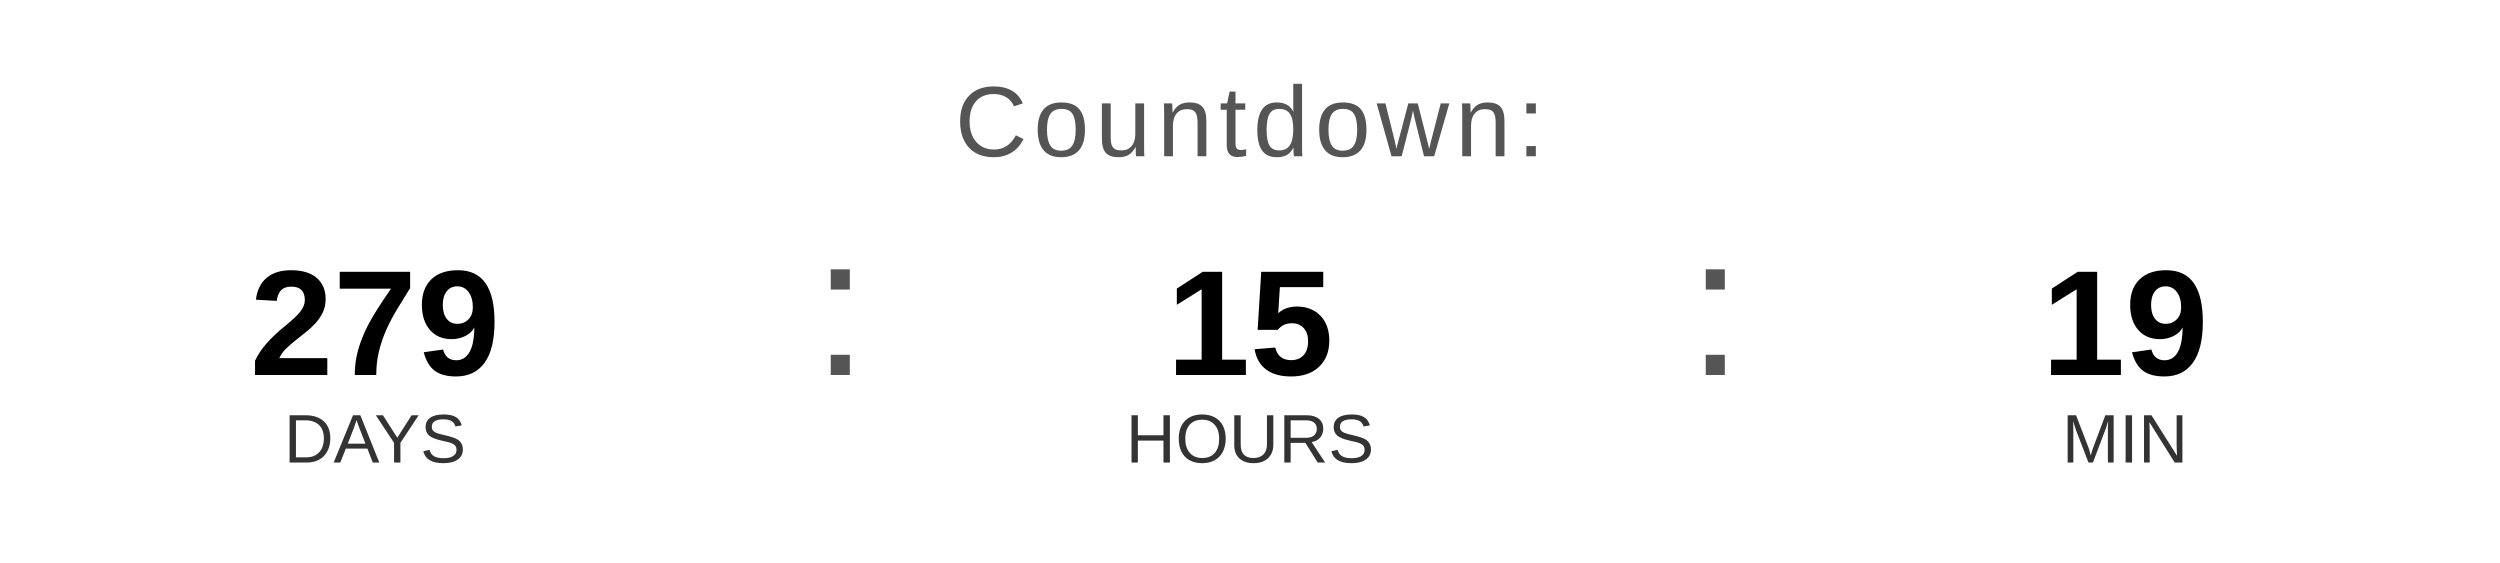
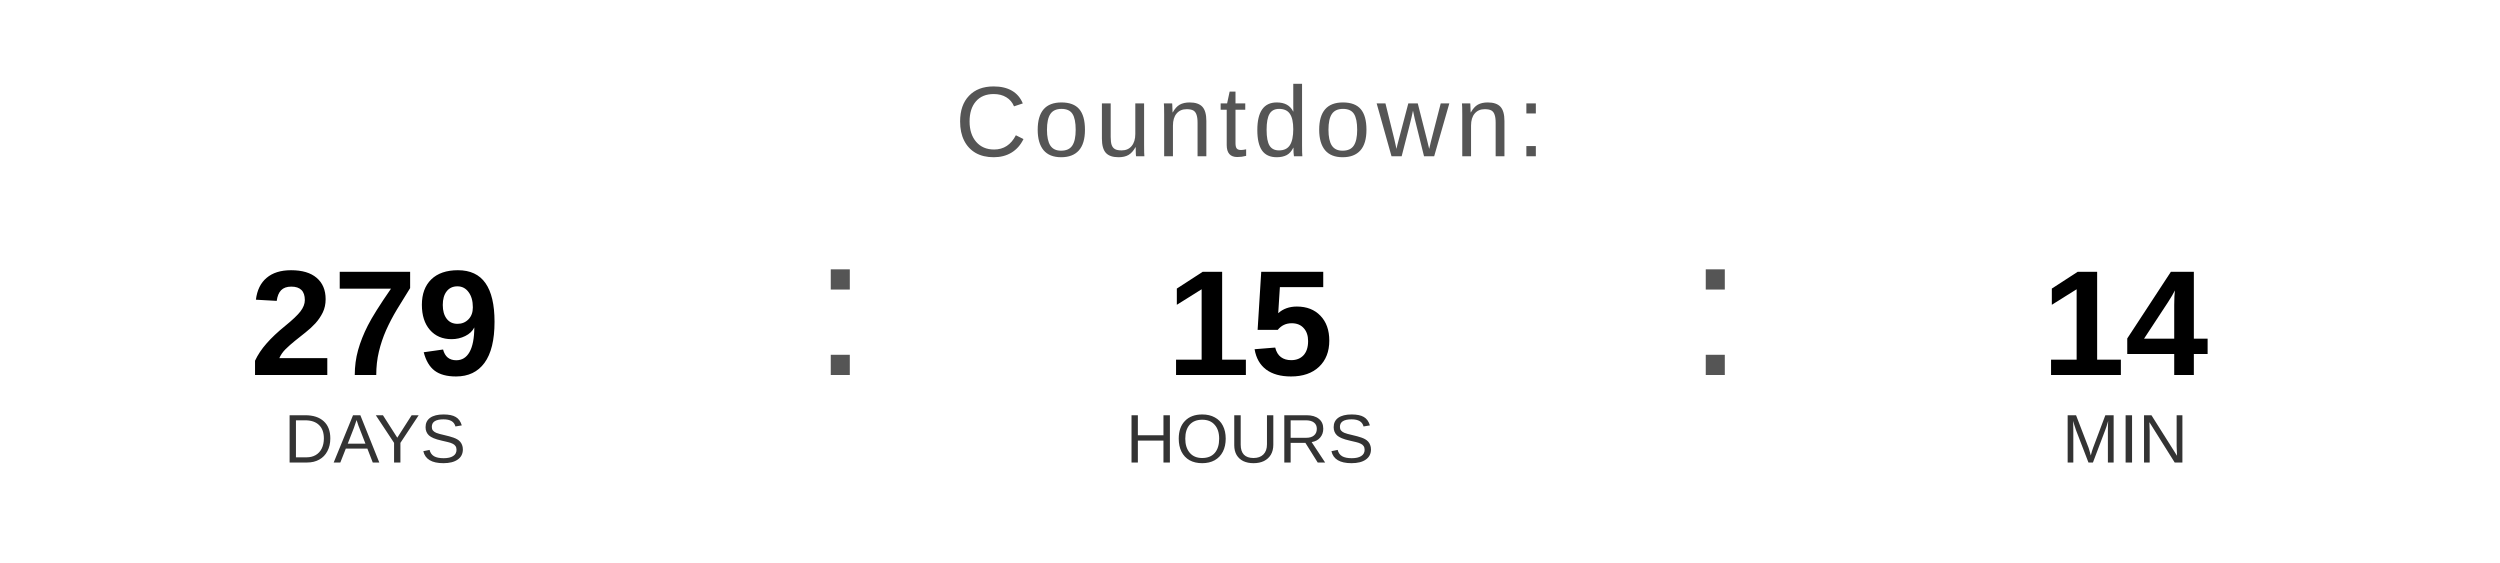
<svg xmlns="http://www.w3.org/2000/svg" width="400" height="90" viewBox="0 0 400 90">
  <text x="200" y="25" font-family="Arial, Helvetica, sans-serif" font-size="16" fill="#555555" text-anchor="middle" letter-spacing="1">
    Countdown:
  </text>
  <text x="60" y="60" font-family="Arial, Helvetica, sans-serif" font-size="24" font-weight="bold" fill="#000000" text-anchor="middle">279</text>
  <text x="60" y="74" font-family="Arial, Helvetica, sans-serif" font-size="11" fill="#333333" text-anchor="middle">DAYS</text>
  <text x="130" y="60" font-family="Arial, sans-serif" font-size="32" fill="#555555">:</text>
  <text x="200" y="60" font-family="Arial, Helvetica, sans-serif" font-size="24" font-weight="bold" fill="#000000" text-anchor="middle">15</text>
  <text x="200" y="74" font-family="Arial, Helvetica, sans-serif" font-size="11" fill="#333333" text-anchor="middle">HOURS</text>
  <text x="270" y="60" font-family="Arial, sans-serif" font-size="32" fill="#555555">:</text>
-   <text x="340" y="60" font-family="Arial, Helvetica, sans-serif" font-size="24" font-weight="bold" fill="#000000" text-anchor="middle">19</text>
+   <text x="340" y="60" font-family="Arial, Helvetica, sans-serif" font-size="24" font-weight="bold" fill="#000000" text-anchor="middle">14</text>
  <text x="340" y="74" font-family="Arial, Helvetica, sans-serif" font-size="11" fill="#333333" text-anchor="middle">MIN</text>
</svg>
